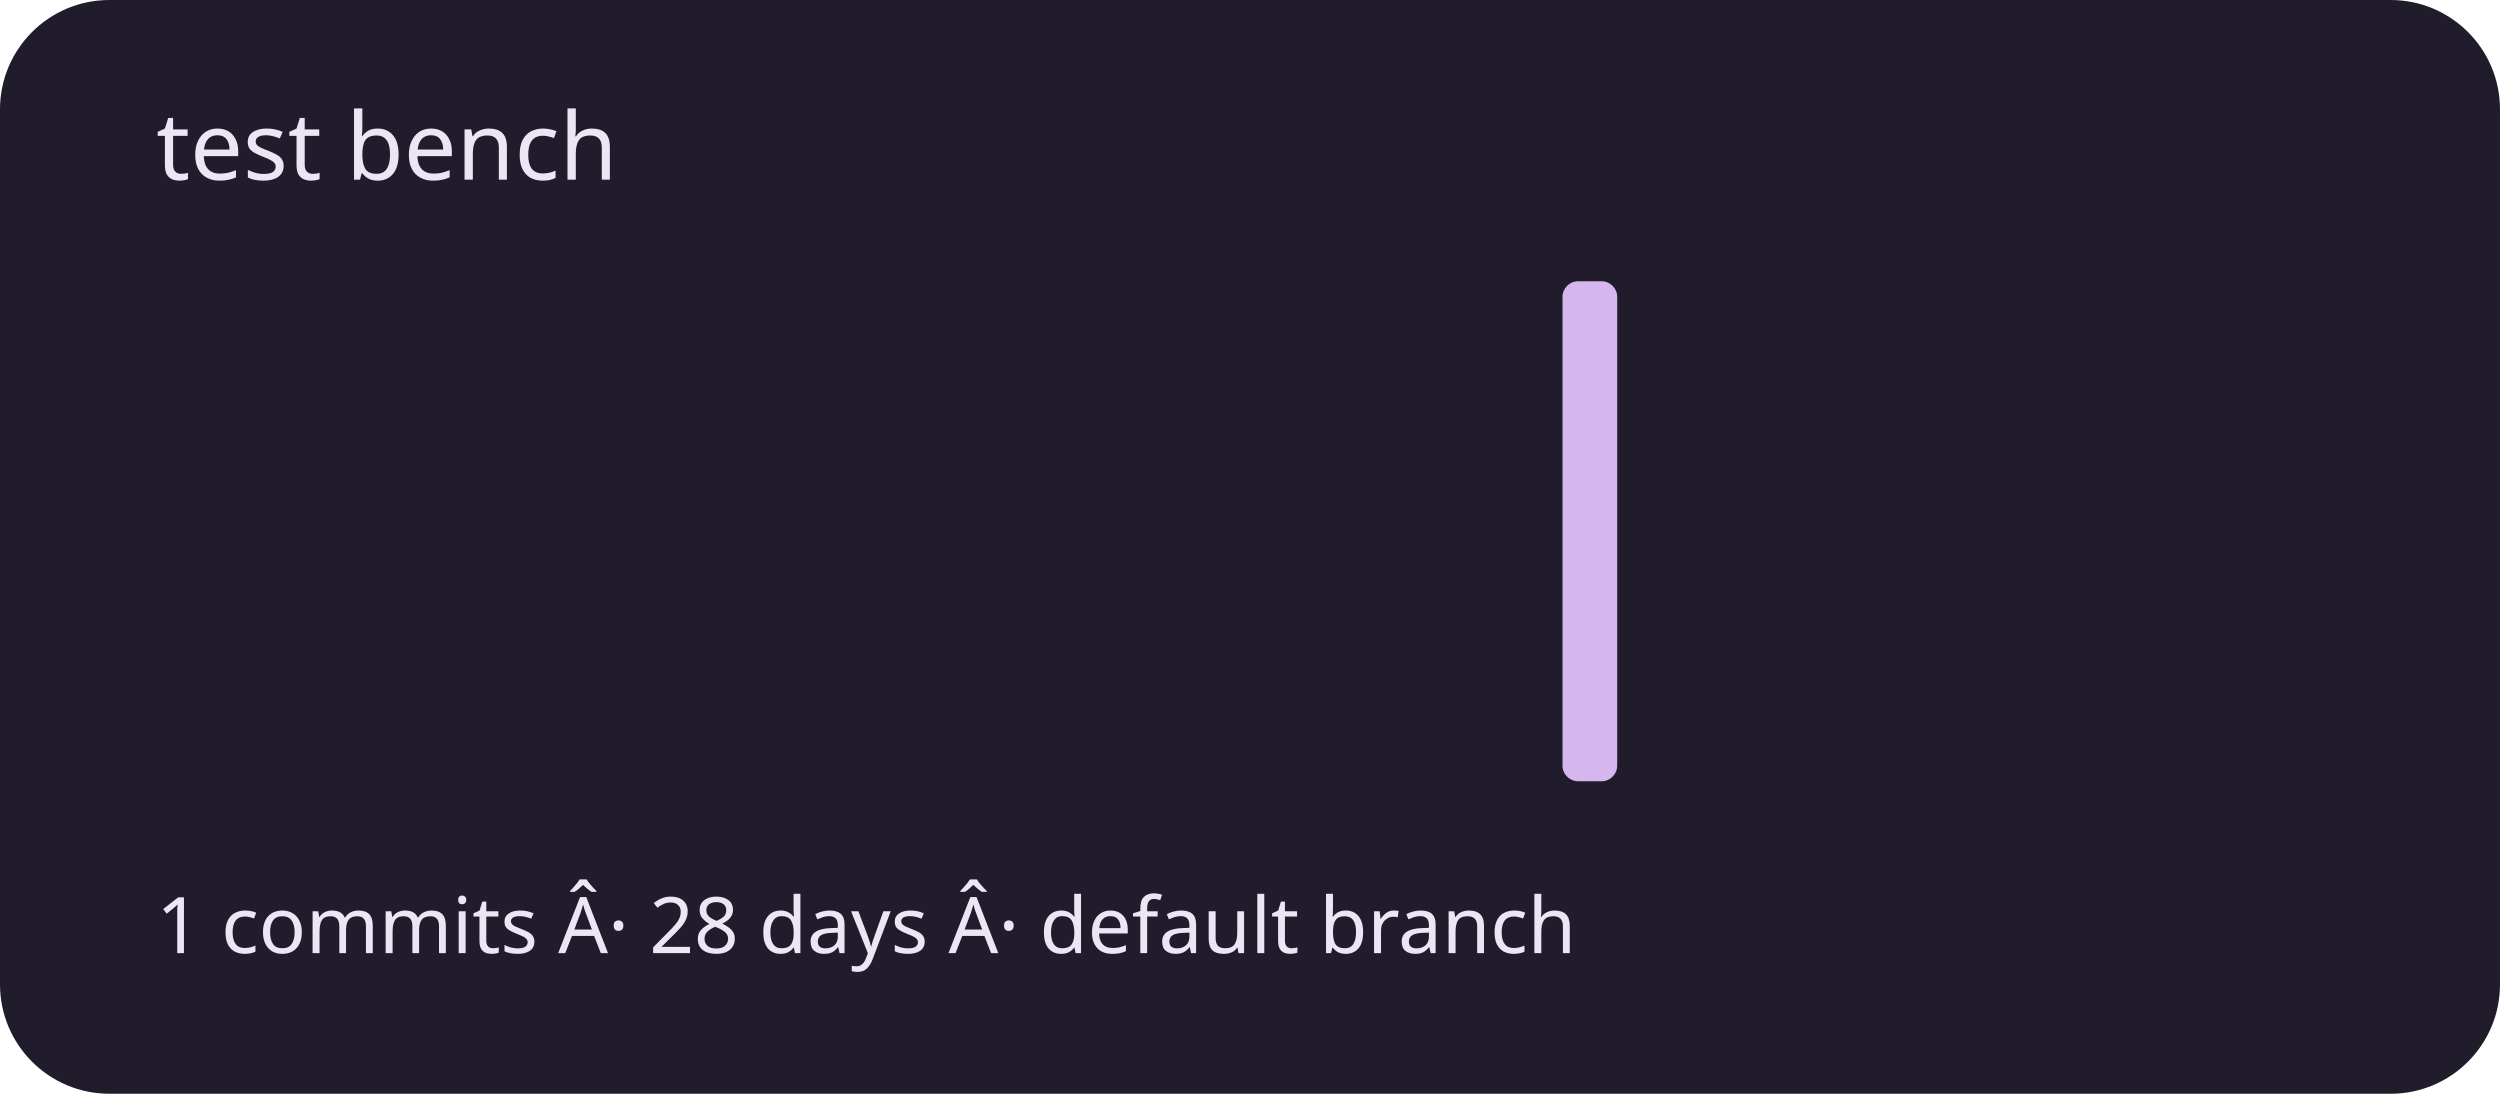
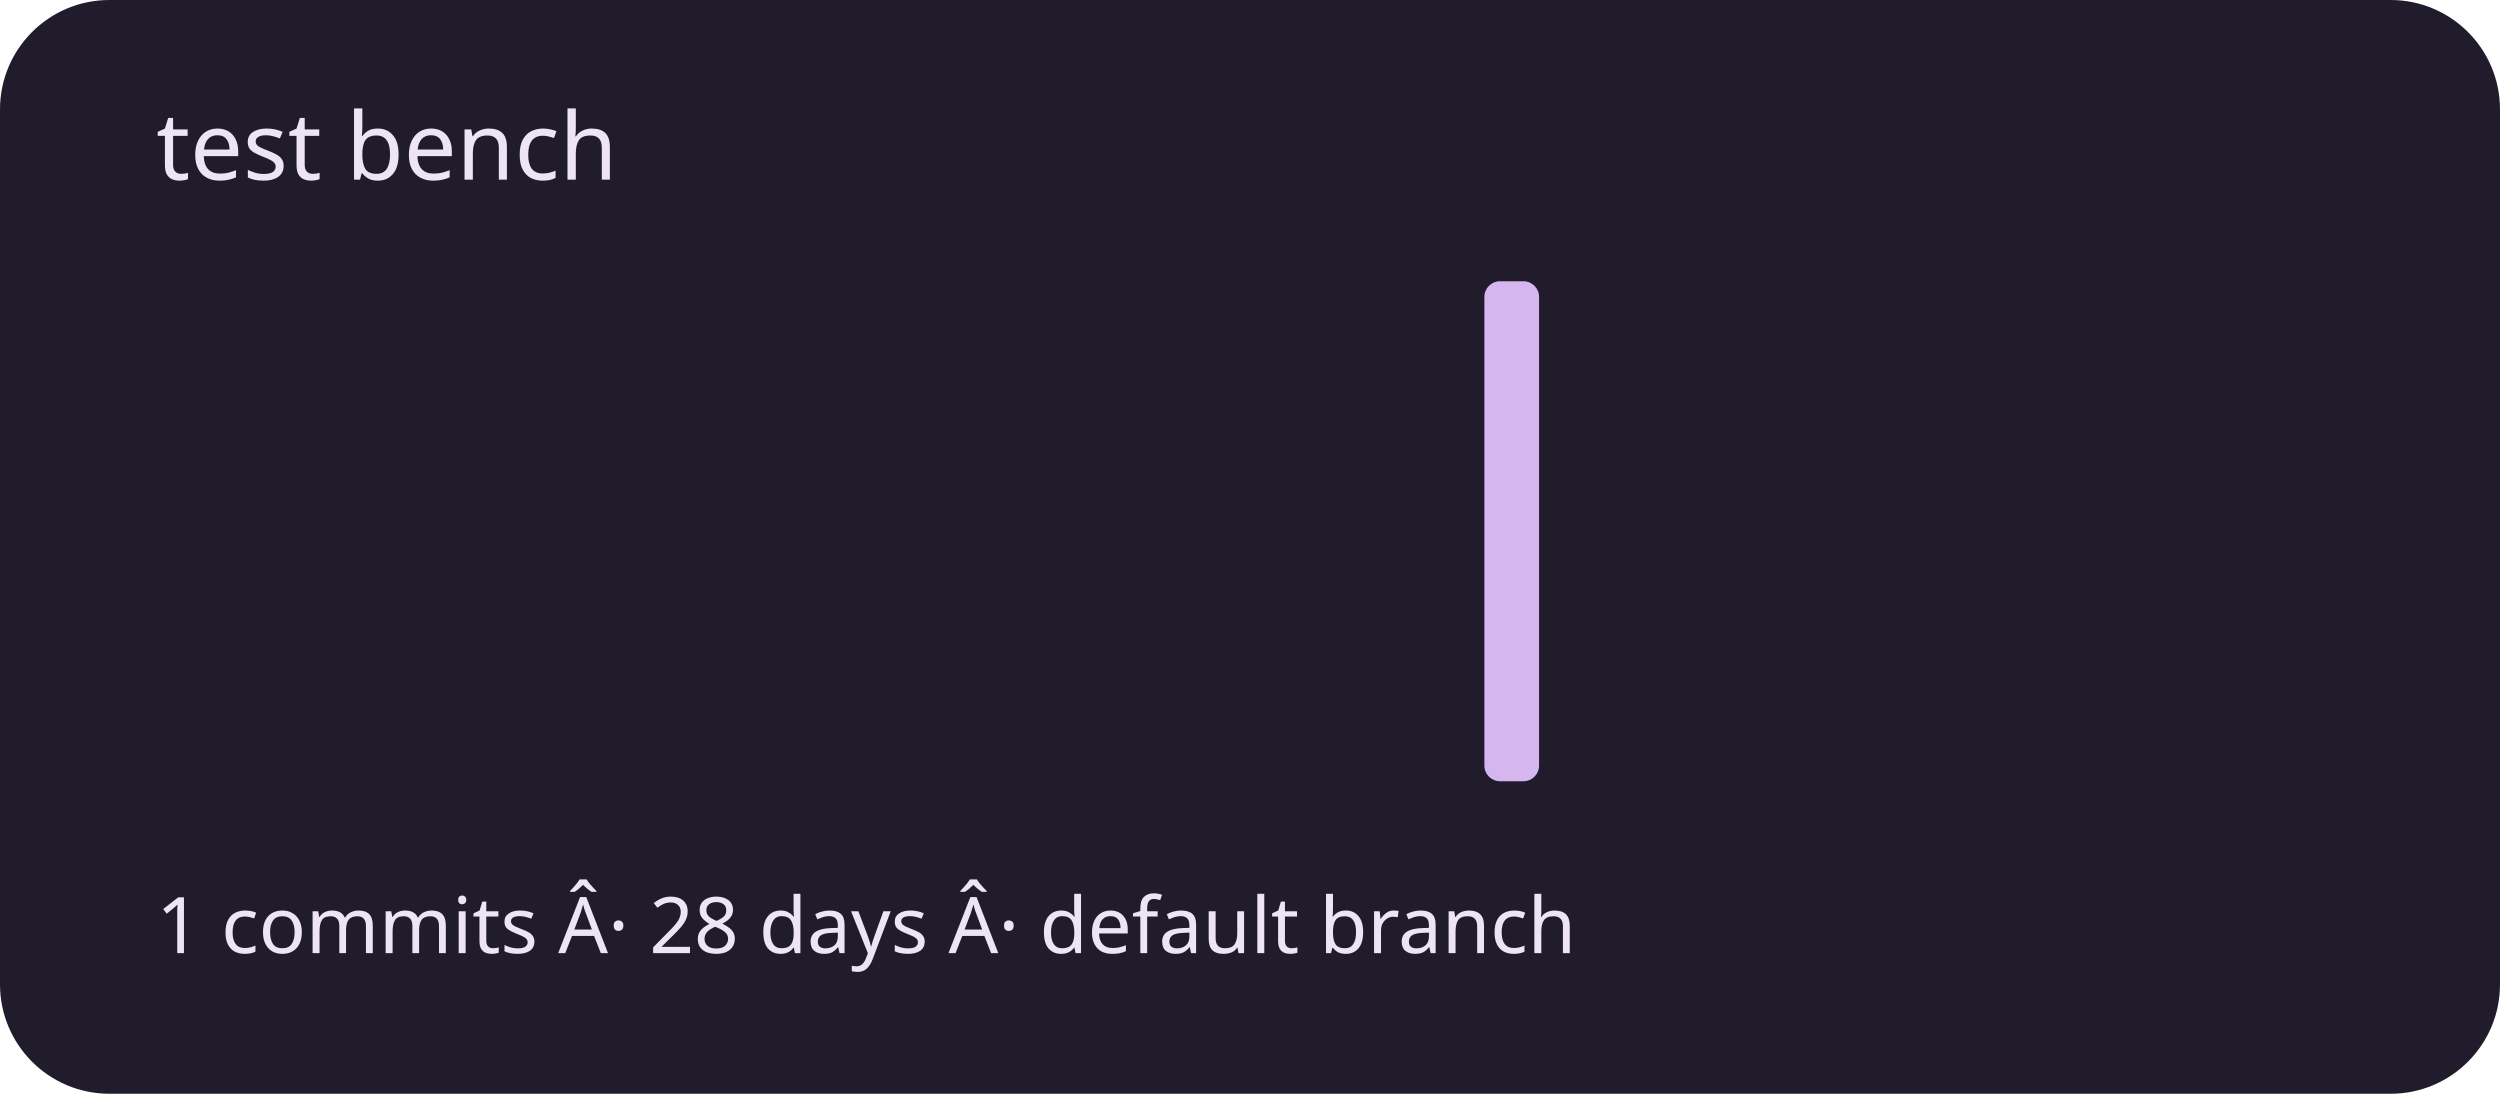
<svg xmlns="http://www.w3.org/2000/svg" viewBox="0 0 320 140" role="img" aria-labelledby="title description">
  <rect width="320" height="140" rx="14" fill="#211c2b" />
  <g fill="#d5b6ef">
    <rect x="20" y="100" width="7" height="0" rx="2" />
    <rect x="30" y="100" width="7" height="0" rx="2" />
    <rect x="40" y="100" width="7" height="0" rx="2" />
    <rect x="50" y="100" width="7" height="0" rx="2" />
    <rect x="60" y="100" width="7" height="0" rx="2" />
    <rect x="70" y="100" width="7" height="0" rx="2" />
    <rect x="80" y="100" width="7" height="0" rx="2" />
    <rect x="90" y="100" width="7" height="0" rx="2" />
    <rect x="100" y="100" width="7" height="0" rx="2" />
    <rect x="110" y="100" width="7" height="0" rx="2" />
    <rect x="120" y="100" width="7" height="0" rx="2" />
    <rect x="130" y="100" width="7" height="0" rx="2" />
    <rect x="140" y="100" width="7" height="0" rx="2" />
    <rect x="150" y="100" width="7" height="0" rx="2" />
    <rect x="160" y="100" width="7" height="0" rx="2" />
    <rect x="170" y="100" width="7" height="0" rx="2" />
    <rect x="180" y="100" width="7" height="0" rx="2" />
-     <rect x="190" y="100" width="7" height="0" rx="2" />
-     <rect x="200" y="36" width="7" height="64" rx="2" />
+     <rect x="190" y="36" width="7" height="64" rx="2" />
+     <rect x="200" y="100" width="7" height="0" rx="2" />
    <rect x="210" y="100" width="7" height="0" rx="2" />
    <rect x="220" y="100" width="7" height="0" rx="2" />
    <rect x="230" y="100" width="7" height="0" rx="2" />
    <rect x="240" y="100" width="7" height="0" rx="2" />
    <rect x="250" y="100" width="7" height="0" rx="2" />
    <rect x="260" y="100" width="7" height="0" rx="2" />
    <rect x="270" y="100" width="7" height="0" rx="2" />
    <rect x="280" y="100" width="7" height="0" rx="2" />
    <rect x="290" y="100" width="7" height="0" rx="2" />
  </g>
  <g font-family="system-ui,sans-serif" fill="#eee5f4">
    <text x="20" y="23" font-size="12">test bench</text>
    <text x="20" y="122" font-size="10">1 commits Â· 28 days Â· default branch</text>
  </g>
</svg>
